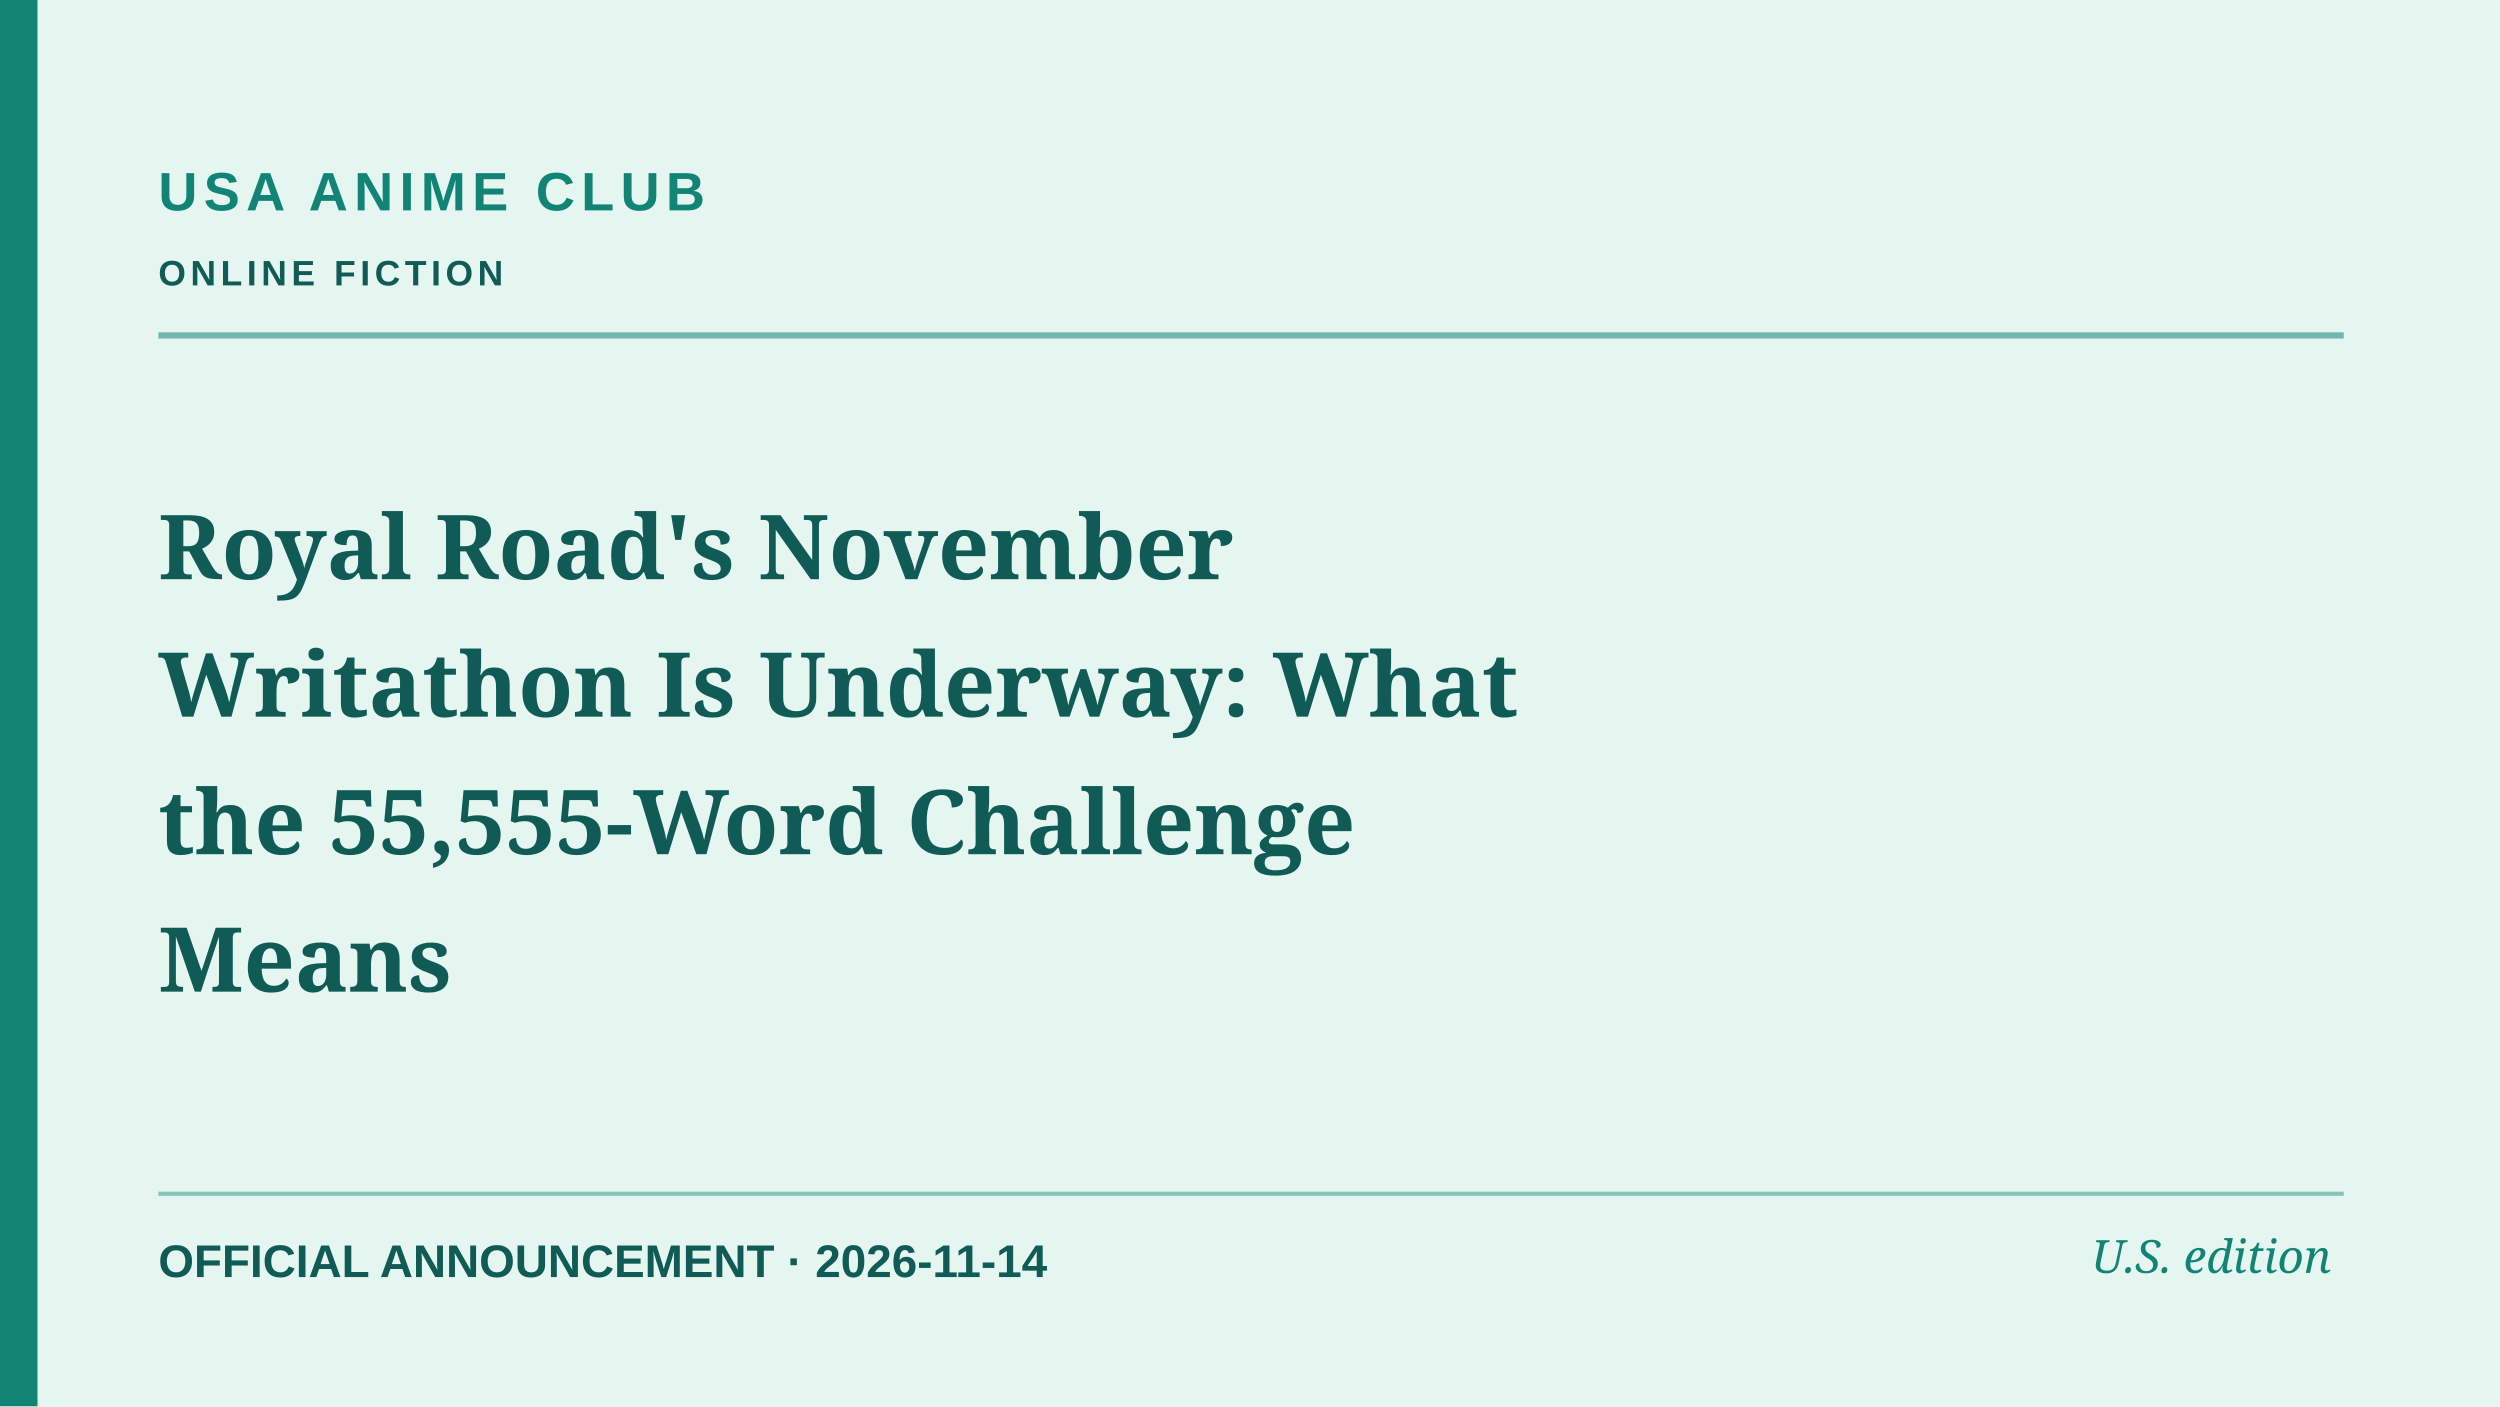
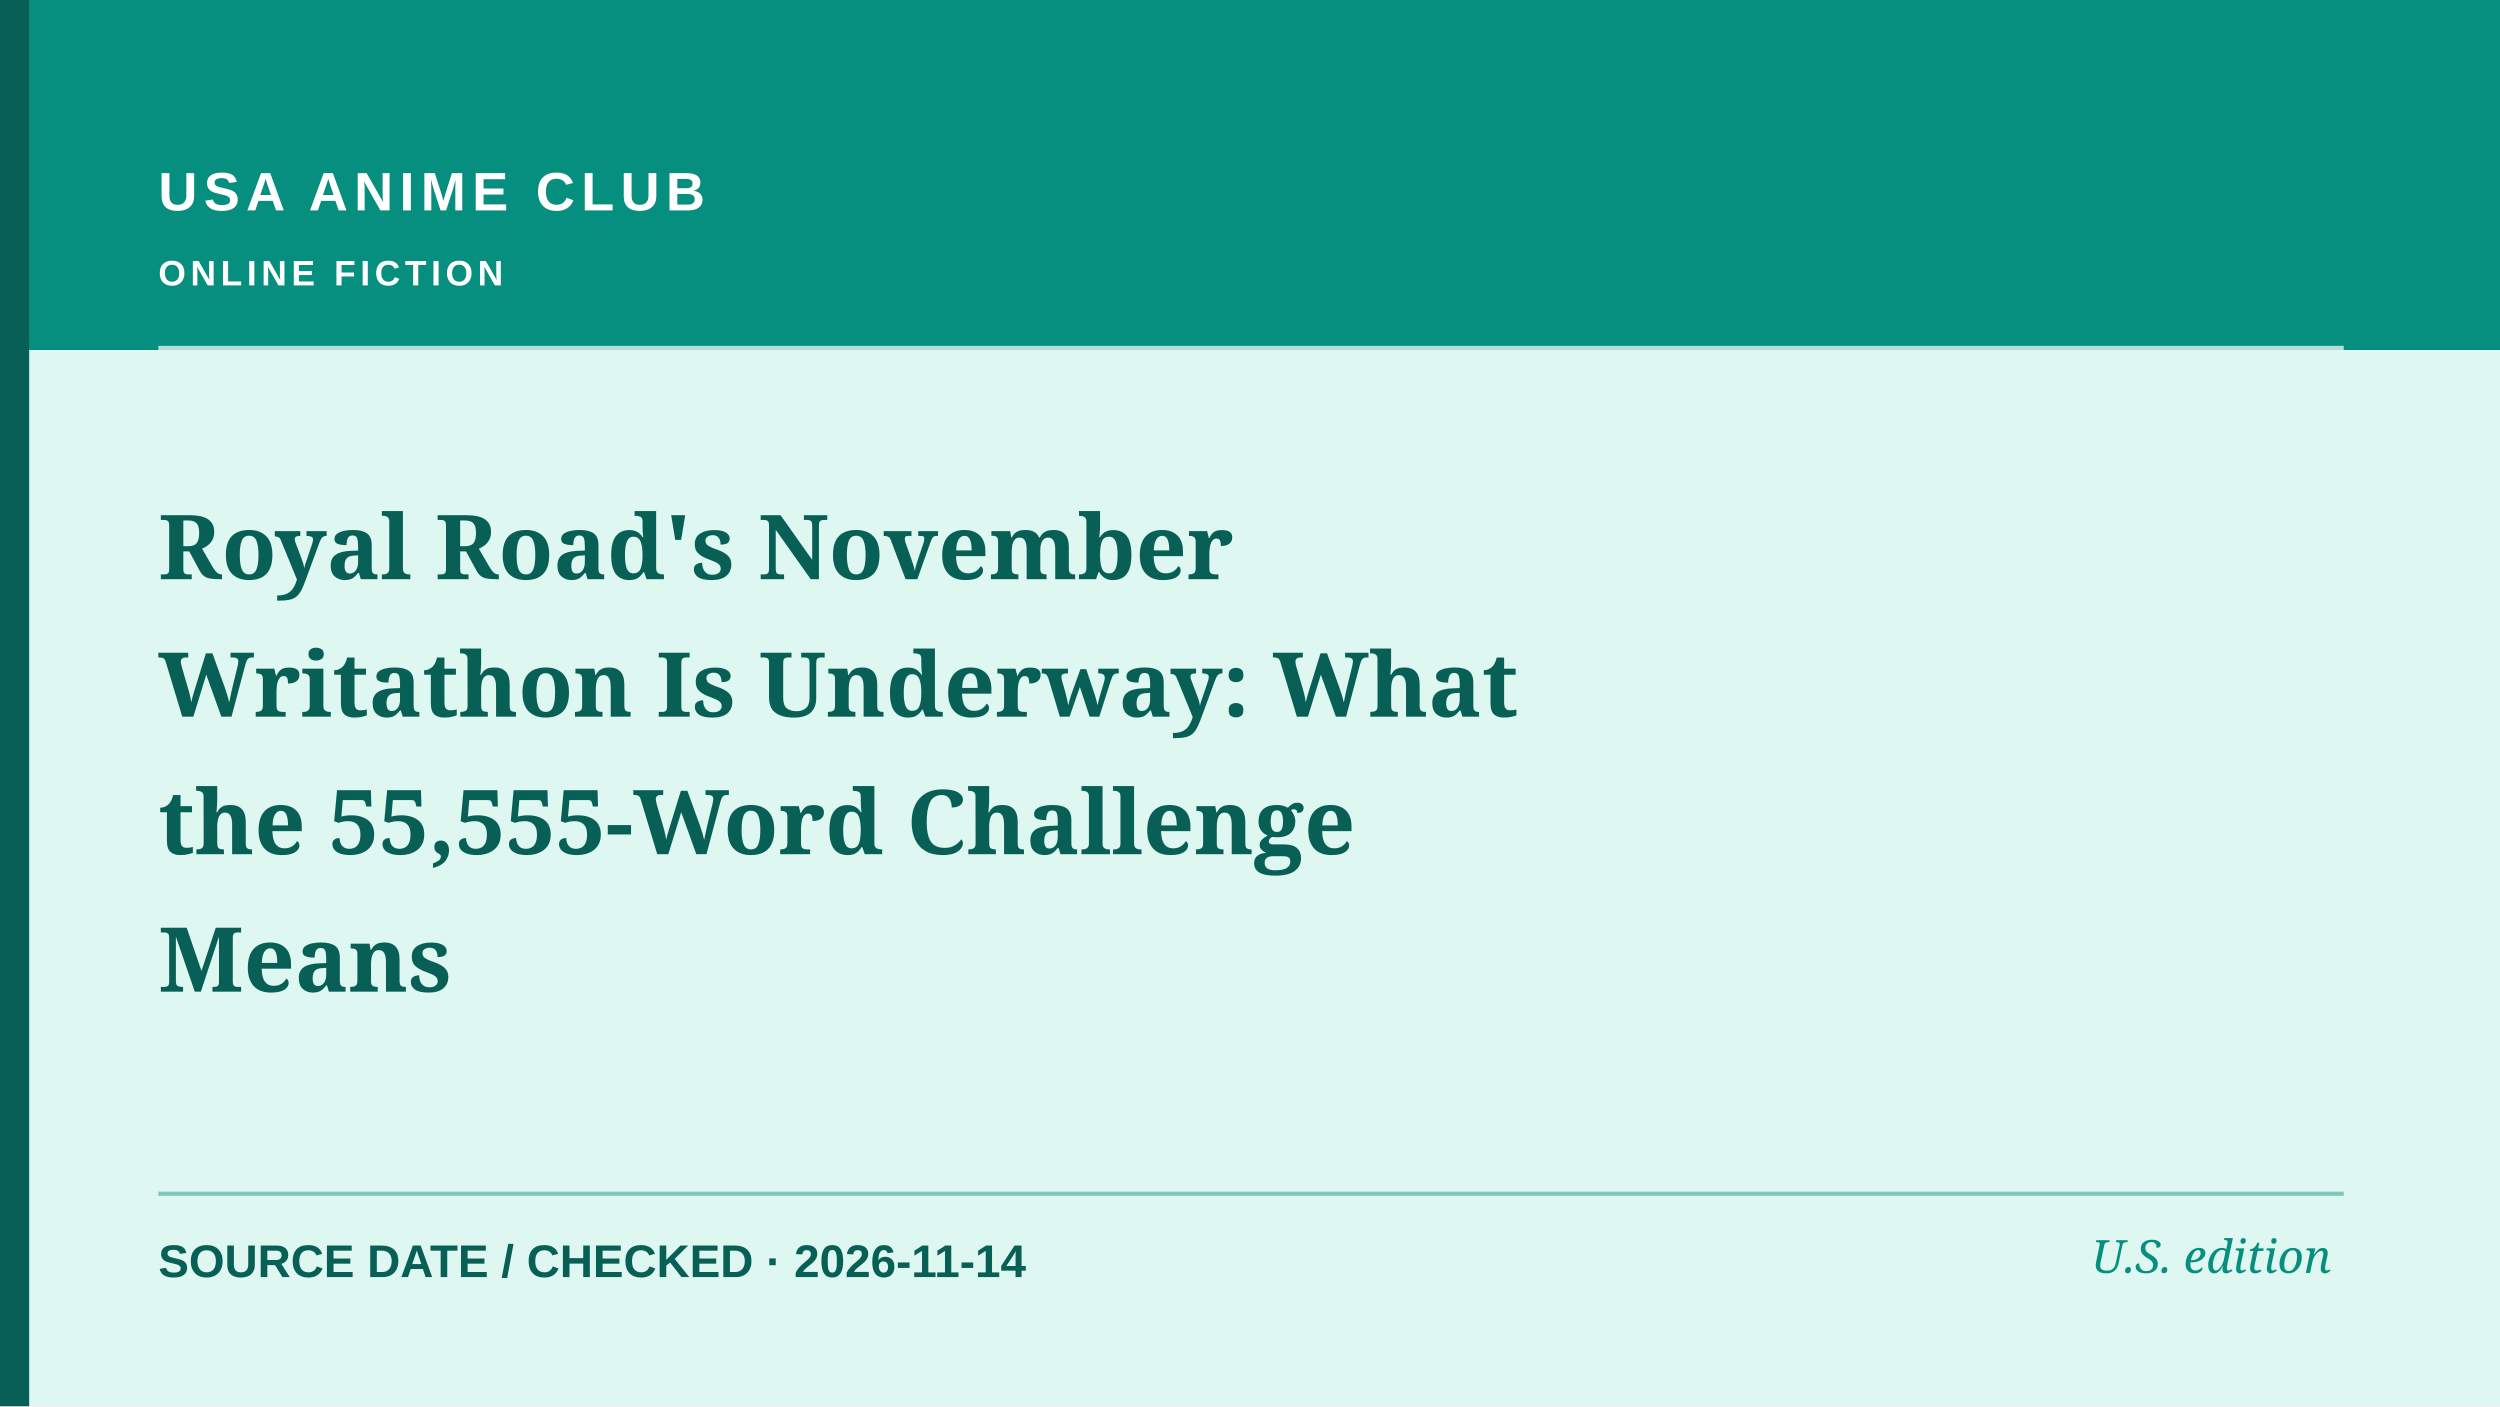
<svg xmlns="http://www.w3.org/2000/svg" role="img" aria-label="Editorial cover: Royal Road's November Writathon Is Underway: What the 55,555-Word Challenge Means" width="1200" height="675" viewBox="0 0 1200 675">
-   <rect width="1200" height="675" fill="#e5f6f1" />
-   <rect x="0" y="0" width="18" height="675" fill="#128476" />
-   <path d="M76 161H1125" stroke="#128476" stroke-width="3" opacity=".55" />
-   <path d="M76 573H1125" stroke="#128476" stroke-width="2" opacity=".45" />
-   <text x="76" y="101" fill="#128476" font-family="Arial,sans-serif" font-weight="700" font-size="26" letter-spacing="3">USA ANIME CLUB</text>
-   <text x="76" y="137" fill="#105b55" font-family="Arial,sans-serif" font-weight="600" font-size="17" letter-spacing="2.2">ONLINE FICTION</text>
-   <text x="76" y="278" fill="#105b55" font-family="Georgia,serif" font-weight="700" font-size="43">Royal Road's November</text>
-   <text x="76" y="344" fill="#105b55" font-family="Georgia,serif" font-weight="700" font-size="43">Writathon Is Underway: What</text>
-   <text x="76" y="410" fill="#105b55" font-family="Georgia,serif" font-weight="700" font-size="43">the 55,555-Word Challenge</text>
-   <text x="76" y="476" fill="#105b55" font-family="Georgia,serif" font-weight="700" font-size="43">Means</text>
-   <text x="76" y="613" fill="#105b55" font-family="Arial,sans-serif" font-size="22" font-weight="600">OFFICIAL ANNOUNCEMENT  ·  2026-11-14</text>
-   <text x="1119" y="611" text-anchor="end" fill="#128476" font-family="Georgia,serif" font-style="italic" font-size="22">U.S. edition</text>
+   <rect width="1200" height="675" fill="#def7f0" />
+   <rect x="0" y="0" width="1200" height="168" fill="#068f7e" />
+   <rect x="0" y="0" width="14" height="675" fill="#075f55" />
+   <path d="M76 167H1125" stroke="#ffffff" stroke-width="2" opacity=".7" />
+   <path d="M76 573H1125" stroke="#068f7e" stroke-width="2" opacity=".45" />
+   <text x="76" y="101" fill="#ffffff" font-family="Arial,sans-serif" font-weight="700" font-size="26" letter-spacing="3">USA ANIME CLUB</text>
+   <text x="76" y="137" fill="#ffffff" font-family="Arial,sans-serif" font-weight="600" font-size="17" letter-spacing="2.2">ONLINE FICTION</text>
+   <text x="76" y="278" fill="#075f55" font-family="Georgia,serif" font-weight="700" font-size="43">Royal Road's November</text>
+   <text x="76" y="344" fill="#075f55" font-family="Georgia,serif" font-weight="700" font-size="43">Writathon Is Underway: What</text>
+   <text x="76" y="410" fill="#075f55" font-family="Georgia,serif" font-weight="700" font-size="43">the 55,555-Word Challenge</text>
+   <text x="76" y="476" fill="#075f55" font-family="Georgia,serif" font-weight="700" font-size="43">Means</text>
+   <text x="76" y="613" fill="#075f55" font-family="Arial,sans-serif" font-size="22" font-weight="600">SOURCE DATE / CHECKED  ·  2026-11-14</text>
+   <text x="1119" y="611" text-anchor="end" fill="#068f7e" font-family="Georgia,serif" font-style="italic" font-size="22">U.S. edition</text>
</svg>
